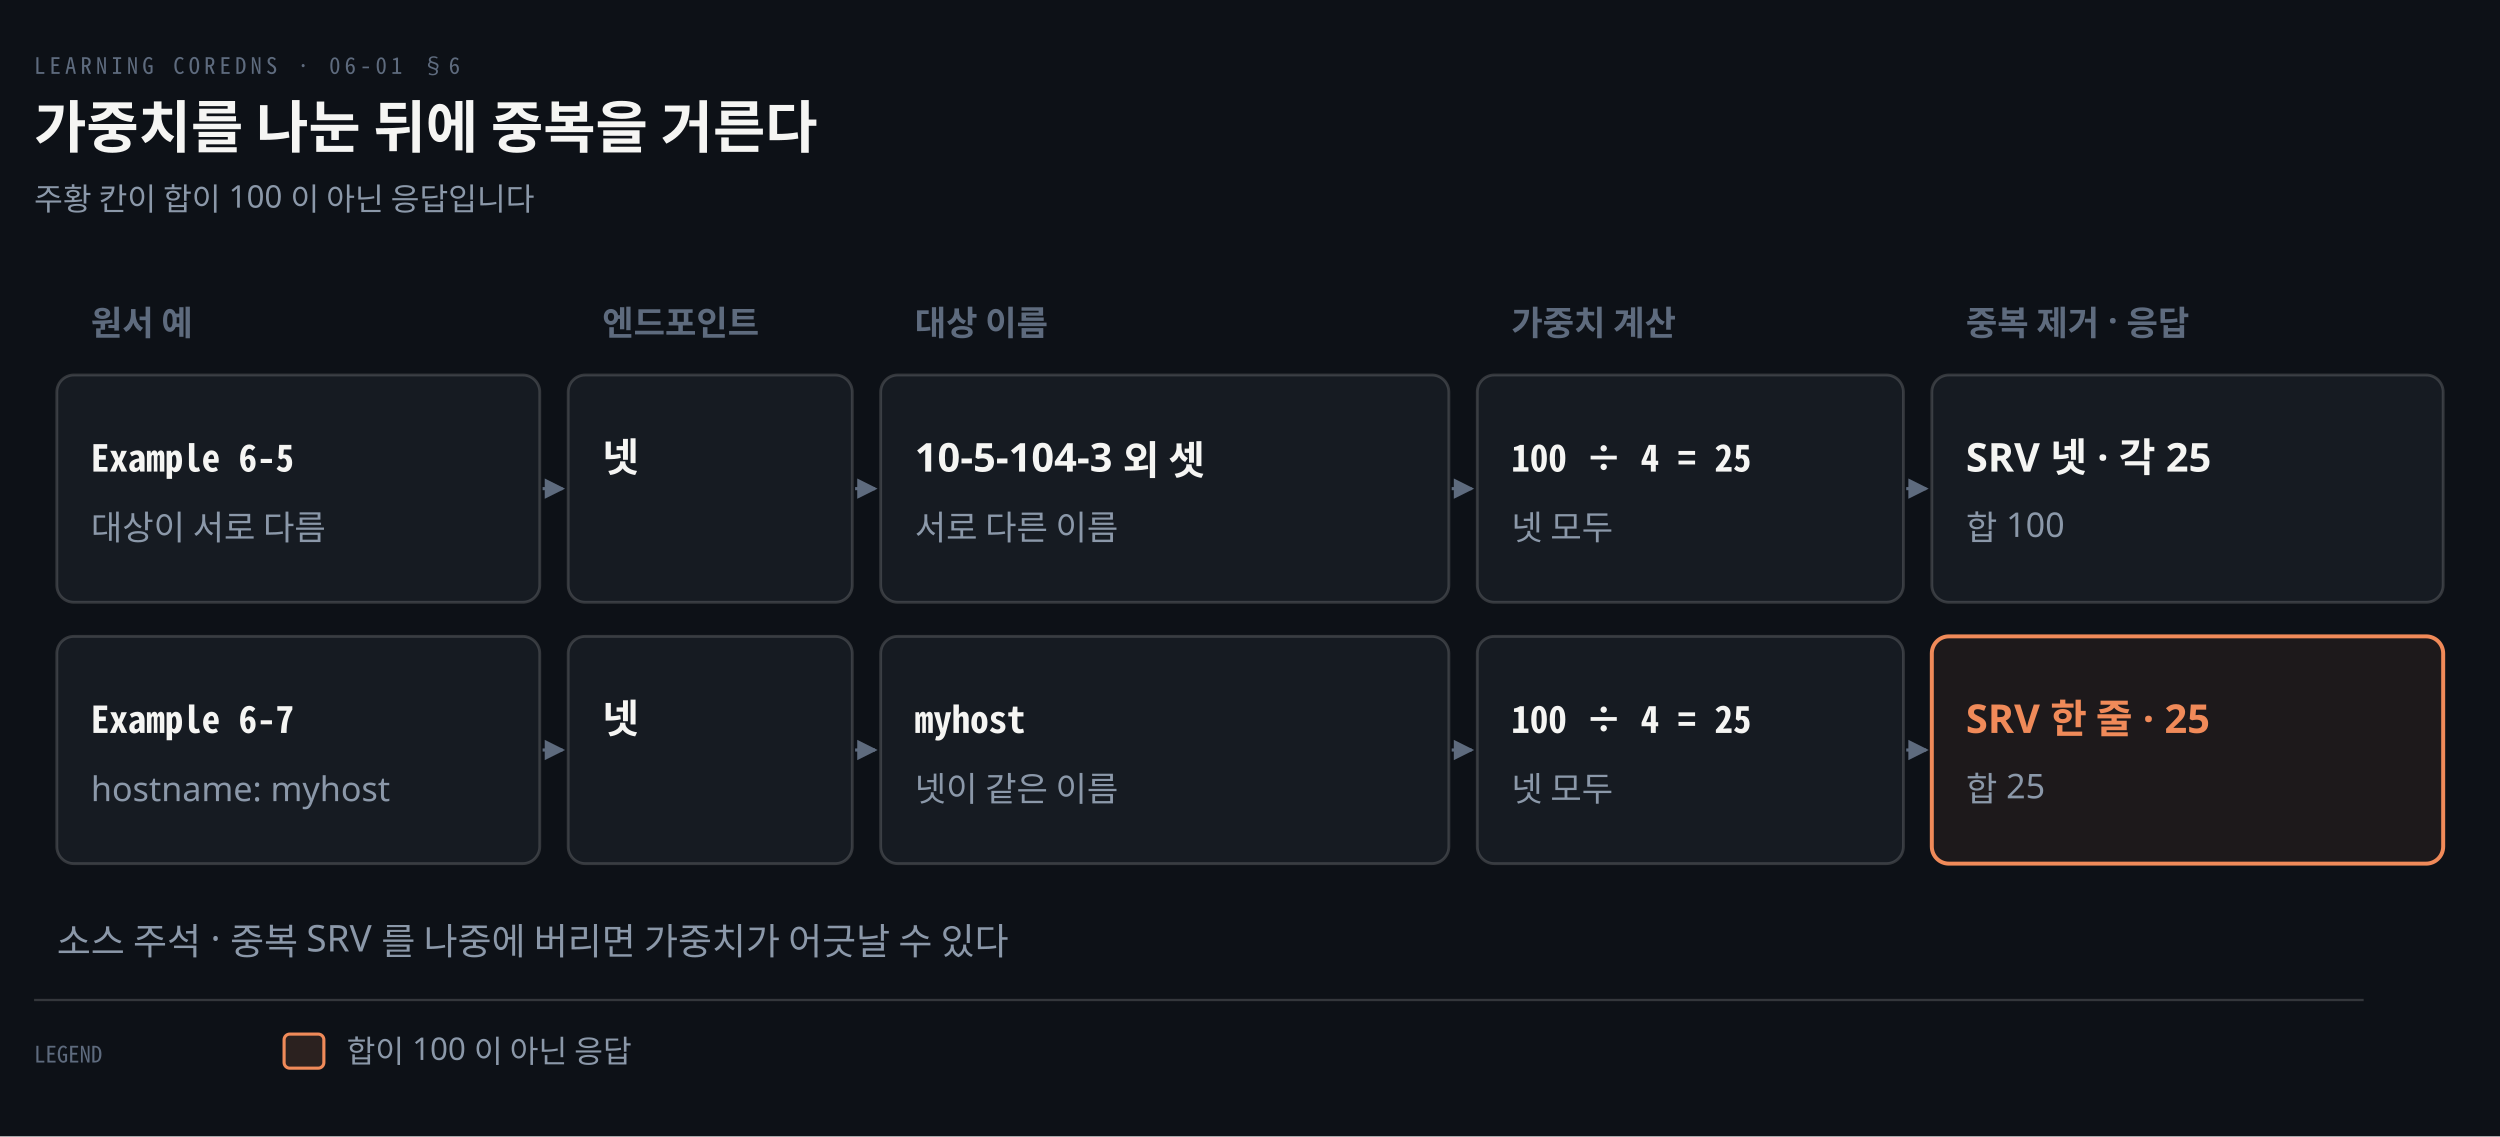
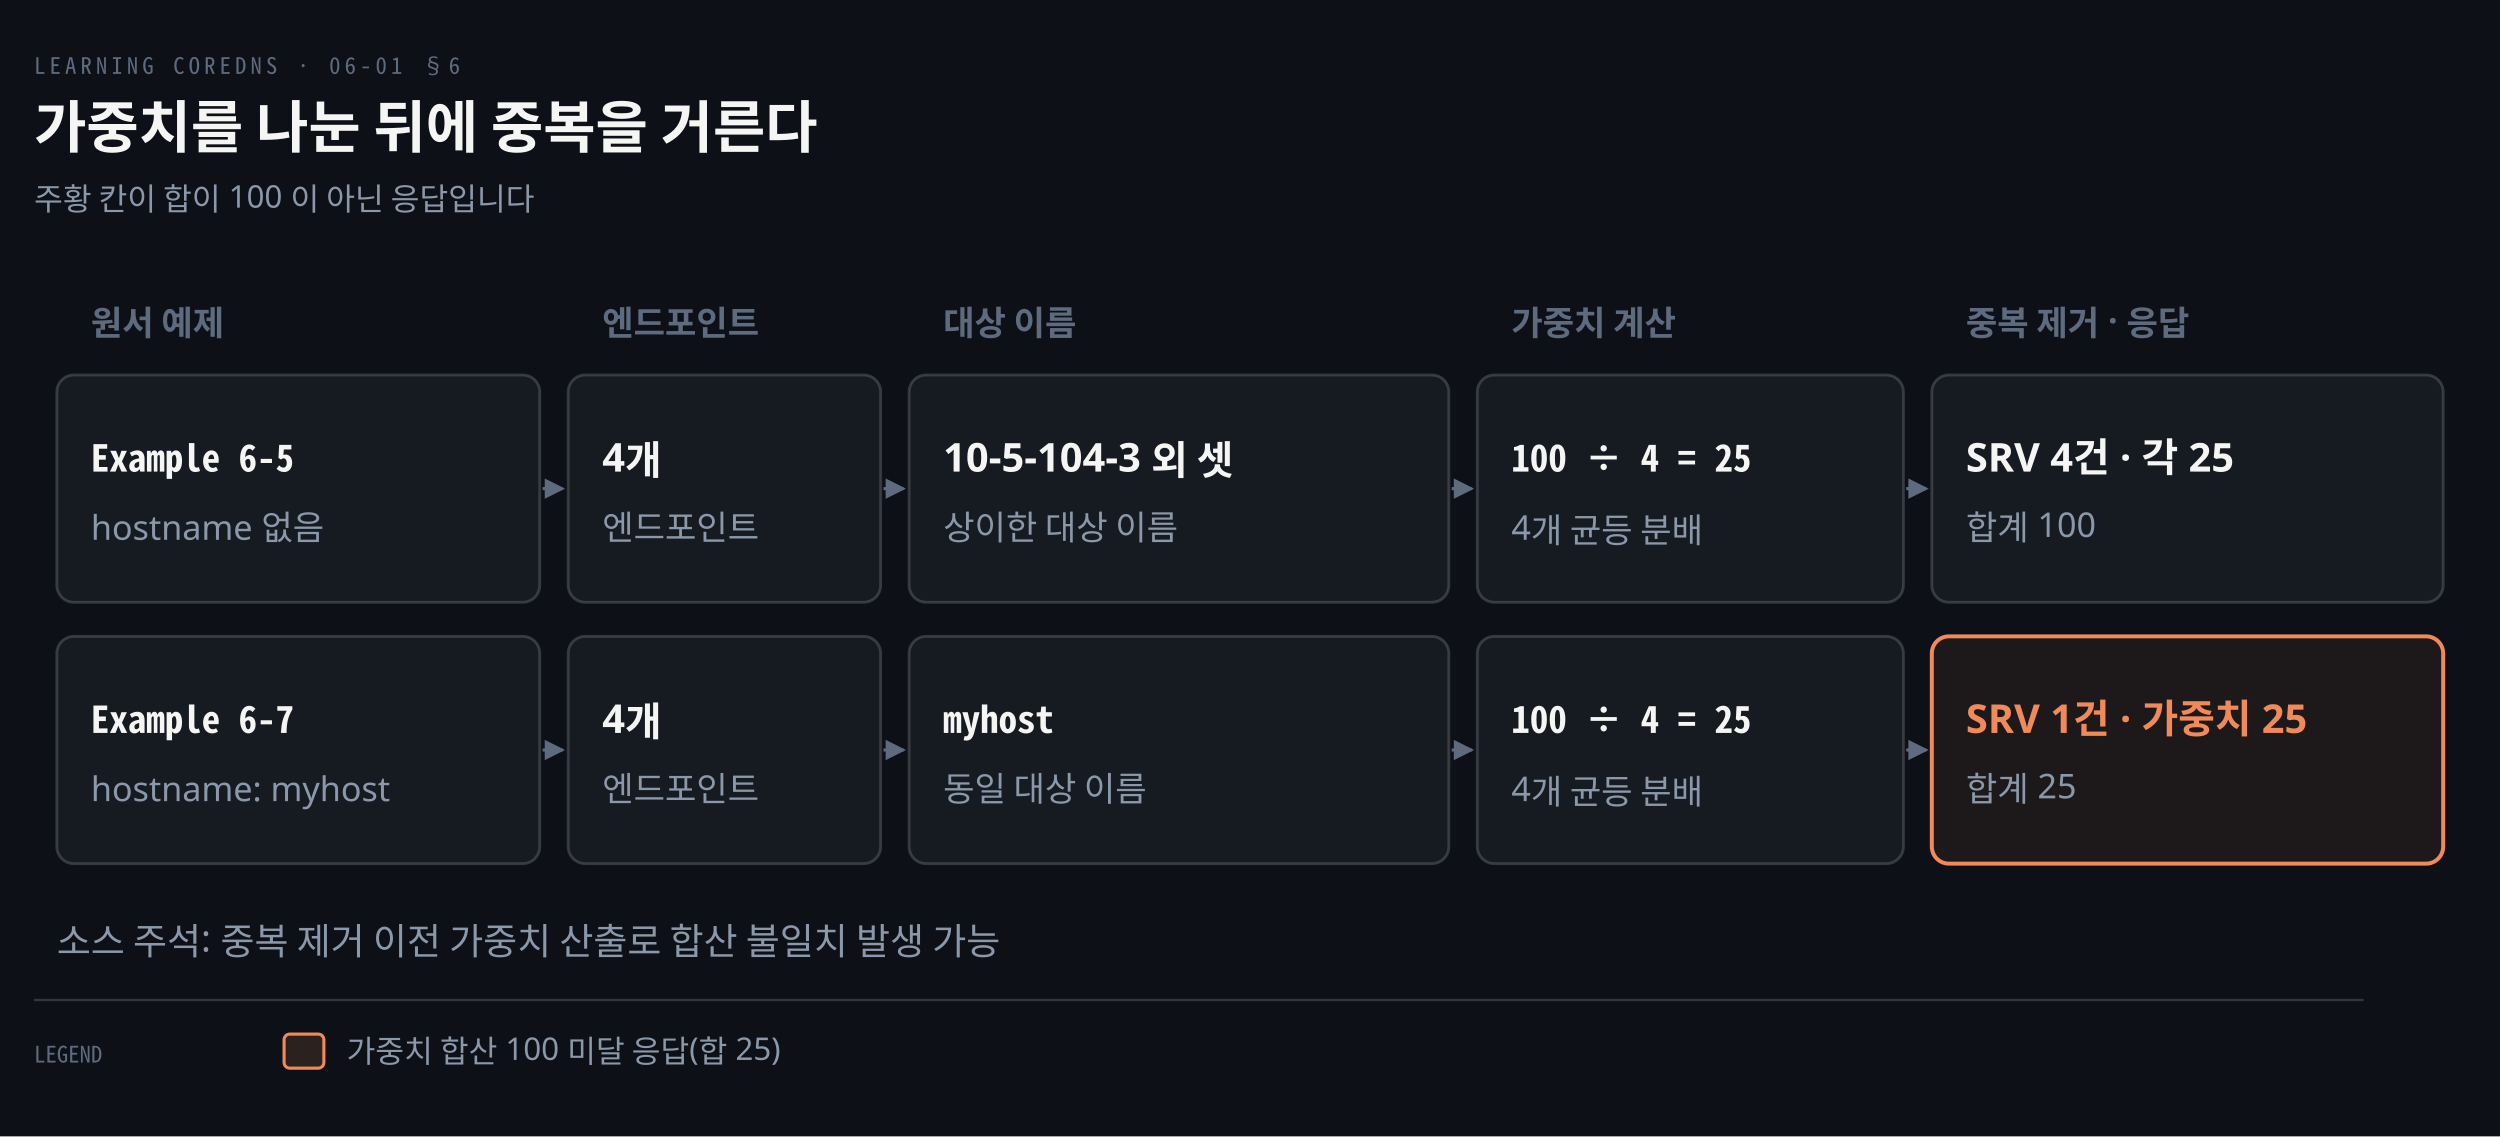
<svg xmlns="http://www.w3.org/2000/svg" viewBox="0 0 880 400" width="100%" role="img" aria-labelledby="dt dd">
  <defs>
    <marker id="ar" viewBox="0 0 8 8" refX="7" refY="4" markerWidth="6.5" markerHeight="6.5" orient="auto">
      <path d="M0 0 L8 4 L0 8 z" fill="#8B98A9" />
    </marker>
    <marker id="ok" viewBox="0 0 8 8" refX="7" refY="4" markerWidth="6.5" markerHeight="6.5" orient="auto">
      <path d="M0 0 L8 4 L0 8 z" fill="#3FB98C" />
    </marker>
    <marker id="warn" viewBox="0 0 8 8" refX="7" refY="4" markerWidth="6.5" markerHeight="6.5" orient="auto">
      <path d="M0 0 L8 4 L0 8 z" fill="#E3B341" />
    </marker>
    <marker id="bad" viewBox="0 0 8 8" refX="7" refY="4" markerWidth="6.5" markerHeight="6.5" orient="auto">
      <path d="M0 0 L8 4 L0 8 z" fill="#F0616D" />
    </marker>
    <marker id="info" viewBox="0 0 8 8" refX="7" refY="4" markerWidth="6.5" markerHeight="6.5" orient="auto">
      <path d="M0 0 L8 4 L0 8 z" fill="#6A95D8" />
    </marker>
    <marker id="acc" viewBox="0 0 8 8" refX="7" refY="4" markerWidth="6.5" markerHeight="6.5" orient="auto">
      <path d="M0 0 L8 4 L0 8 z" fill="#F08A59" />
    </marker>
    <marker id="soft" viewBox="0 0 8 8" refX="7" refY="4" markerWidth="6.5" markerHeight="6.5" orient="auto">
      <path d="M0 0 L8 4 L0 8 z" fill="#5E6B7E" />
    </marker>
  </defs>
  <rect width="880" height="400" fill="#0D1117" />
  <text x="12" y="26" font-family="'Geist Mono','Noto Sans Mono CJK KR',monospace" font-size="8" letter-spacing="0.18em" fill="#5E6B7E">LEARNING COREDNS · 06-01 §6</text>
  <text x="12" y="52" font-family="'Geist','Apple SD Gothic Neo','Noto Sans KR','Malgun Gothic',sans-serif" font-size="20" font-weight="600" fill="#F5F5F3">가중치를 나눈 뒤에 중복을 거른다</text>
  <text x="12" y="74" font-family="'Geist','Apple SD Gothic Neo','Noto Sans KR','Malgun Gothic',sans-serif" font-size="11" fill="#8B98A9">주황 칸이 합이 100 이 아닌 응답입니다</text>
-   <text x="32" y="118" text-anchor="start" font-family="'Geist','Apple SD Gothic Neo','Noto Sans KR','Malgun Gothic',sans-serif" font-size="12" font-weight="600" fill="#5E6B7E">원서 예</text>
+   <text x="32" y="118" text-anchor="start" font-family="'Geist','Apple SD Gothic Neo','Noto Sans KR','Malgun Gothic',sans-serif" font-size="12" font-weight="600" fill="#5E6B7E">원서 예제</text>
  <text x="212" y="118" text-anchor="start" font-family="'Geist','Apple SD Gothic Neo','Noto Sans KR','Malgun Gothic',sans-serif" font-size="12" font-weight="600" fill="#5E6B7E">엔드포인트</text>
-   <text x="322" y="118" text-anchor="start" font-family="'Geist','Apple SD Gothic Neo','Noto Sans KR','Malgun Gothic',sans-serif" font-size="12" font-weight="600" fill="#5E6B7E">대상 이름</text>
+   <text x="332" y="118" text-anchor="start" font-family="'Geist','Apple SD Gothic Neo','Noto Sans KR','Malgun Gothic',sans-serif" font-size="12" font-weight="600" fill="#5E6B7E">대상 이름</text>
  <text x="532" y="118" text-anchor="start" font-family="'Geist','Apple SD Gothic Neo','Noto Sans KR','Malgun Gothic',sans-serif" font-size="12" font-weight="600" fill="#5E6B7E">가중치 계산</text>
  <text x="692" y="118" text-anchor="start" font-family="'Geist','Apple SD Gothic Neo','Noto Sans KR','Malgun Gothic',sans-serif" font-size="12" font-weight="600" fill="#5E6B7E">중복 제거 · 응답</text>
  <rect x="20" y="132" width="170" height="80" rx="6" fill="#161B22" stroke="rgba(191,192,192,0.22)" stroke-width="1.0" />
  <text x="32" y="166" text-anchor="start" font-family="'Geist Mono','Noto Sans Mono CJK KR',monospace" font-size="13" font-weight="600" fill="#F5F5F3">Example 6-5</text>
-   <text x="32" y="190" text-anchor="start" font-family="'Geist','Apple SD Gothic Neo','Noto Sans KR','Malgun Gothic',sans-serif" font-size="12" font-weight="400" fill="#8B98A9">대상이 서로 다름</text>
+   <text x="32" y="190" text-anchor="start" font-family="'Geist','Apple SD Gothic Neo','Noto Sans KR','Malgun Gothic',sans-serif" font-size="12" font-weight="400" fill="#8B98A9">hostname 없음</text>
  <path d="M 191 172 L 198 172" fill="none" stroke="#5E6B7E" stroke-width="1.1" marker-end="url(#soft)" />
-   <rect x="200" y="132" width="100" height="80" rx="6" fill="#161B22" stroke="rgba(191,192,192,0.22)" stroke-width="1.0" />
-   <text x="212" y="166" text-anchor="start" font-family="'Geist','Apple SD Gothic Neo','Noto Sans KR','Malgun Gothic',sans-serif" font-size="14" font-weight="600" fill="#F5F5F3">넷</text>
-   <path d="M 301 172 L 308 172" fill="none" stroke="#5E6B7E" stroke-width="1.1" marker-end="url(#soft)" />
-   <rect x="310" y="132" width="200" height="80" rx="6" fill="#161B22" stroke="rgba(191,192,192,0.22)" stroke-width="1.0" />
-   <text x="322" y="166" text-anchor="start" font-family="'Geist','Apple SD Gothic Neo','Noto Sans KR','Malgun Gothic',sans-serif" font-size="14" font-weight="600" fill="#F5F5F3">10-5-104-3 외 셋</text>
-   <text x="322" y="190" text-anchor="start" font-family="'Geist','Apple SD Gothic Neo','Noto Sans KR','Malgun Gothic',sans-serif" font-size="12" font-weight="400" fill="#8B98A9">서로 다른 이름</text>
+   <rect x="200" y="132" width="110" height="80" rx="6" fill="#161B22" stroke="rgba(191,192,192,0.22)" stroke-width="1.0" />
+   <text x="212" y="166" text-anchor="start" font-family="'Geist','Apple SD Gothic Neo','Noto Sans KR','Malgun Gothic',sans-serif" font-size="14" font-weight="600" fill="#F5F5F3">4개</text>
+   <text x="212" y="190" text-anchor="start" font-family="'Geist','Apple SD Gothic Neo','Noto Sans KR','Malgun Gothic',sans-serif" font-size="12" font-weight="400" fill="#8B98A9">엔드포인트</text>
+   <path d="M 311 172 L 318 172" fill="none" stroke="#5E6B7E" stroke-width="1.1" marker-end="url(#soft)" />
+   <rect x="320" y="132" width="190" height="80" rx="6" fill="#161B22" stroke="rgba(191,192,192,0.22)" stroke-width="1.0" />
+   <text x="332" y="166" text-anchor="start" font-family="'Geist','Apple SD Gothic Neo','Noto Sans KR','Malgun Gothic',sans-serif" font-size="14" font-weight="600" fill="#F5F5F3">10-5-104-3 외 셋</text>
+   <text x="332" y="190" text-anchor="start" font-family="'Geist','Apple SD Gothic Neo','Noto Sans KR','Malgun Gothic',sans-serif" font-size="12" font-weight="400" fill="#8B98A9">상이한 대상 이름</text>
  <path d="M 511 172 L 518 172" fill="none" stroke="#5E6B7E" stroke-width="1.1" marker-end="url(#soft)" />
  <rect x="520" y="132" width="150" height="80" rx="6" fill="#161B22" stroke="rgba(191,192,192,0.22)" stroke-width="1.0" />
  <text x="532" y="166" text-anchor="start" font-family="'Geist Mono','Noto Sans Mono CJK KR',monospace" font-size="13" font-weight="600" fill="#F5F5F3">100 ÷ 4 = 25</text>
-   <text x="532" y="190" text-anchor="start" font-family="'Geist','Apple SD Gothic Neo','Noto Sans KR','Malgun Gothic',sans-serif" font-size="12" font-weight="400" fill="#8B98A9">넷 모두</text>
+   <text x="532" y="190" text-anchor="start" font-family="'Geist','Apple SD Gothic Neo','Noto Sans KR','Malgun Gothic',sans-serif" font-size="12" font-weight="400" fill="#8B98A9">4개 균등 분배</text>
  <path d="M 671 172 L 678 172" fill="none" stroke="#5E6B7E" stroke-width="1.1" marker-end="url(#soft)" />
  <rect x="680" y="132" width="180" height="80" rx="6" fill="#161B22" stroke="rgba(191,192,192,0.22)" stroke-width="1.0" />
-   <text x="692" y="166" text-anchor="start" font-family="'Geist','Apple SD Gothic Neo','Noto Sans KR','Malgun Gothic',sans-serif" font-size="14" font-weight="600" fill="#F5F5F3">SRV 넷 · 각 25</text>
-   <text x="692" y="190" text-anchor="start" font-family="'Geist','Apple SD Gothic Neo','Noto Sans KR','Malgun Gothic',sans-serif" font-size="12" font-weight="400" fill="#8B98A9">합 100</text>
+   <text x="692" y="166" text-anchor="start" font-family="'Geist','Apple SD Gothic Neo','Noto Sans KR','Malgun Gothic',sans-serif" font-size="14" font-weight="600" fill="#F5F5F3">SRV 4건 · 각 25</text>
+   <text x="692" y="190" text-anchor="start" font-family="'Geist','Apple SD Gothic Neo','Noto Sans KR','Malgun Gothic',sans-serif" font-size="12" font-weight="400" fill="#8B98A9">합계 100</text>
  <rect x="20" y="224" width="170" height="80" rx="6" fill="#161B22" stroke="rgba(191,192,192,0.22)" stroke-width="1.0" />
  <text x="32" y="258" text-anchor="start" font-family="'Geist Mono','Noto Sans Mono CJK KR',monospace" font-size="13" font-weight="600" fill="#F5F5F3">Example 6-7</text>
  <text x="32" y="282" text-anchor="start" font-family="'Geist','Apple SD Gothic Neo','Noto Sans KR','Malgun Gothic',sans-serif" font-size="12" font-weight="400" fill="#8B98A9">hostname: myhost</text>
  <path d="M 191 264 L 198 264" fill="none" stroke="#5E6B7E" stroke-width="1.1" marker-end="url(#soft)" />
-   <rect x="200" y="224" width="100" height="80" rx="6" fill="#161B22" stroke="rgba(191,192,192,0.22)" stroke-width="1.0" />
-   <text x="212" y="258" text-anchor="start" font-family="'Geist','Apple SD Gothic Neo','Noto Sans KR','Malgun Gothic',sans-serif" font-size="14" font-weight="600" fill="#F5F5F3">넷</text>
-   <path d="M 301 264 L 308 264" fill="none" stroke="#5E6B7E" stroke-width="1.1" marker-end="url(#soft)" />
-   <rect x="310" y="224" width="200" height="80" rx="6" fill="#161B22" stroke="rgba(191,192,192,0.22)" stroke-width="1.0" />
-   <text x="322" y="258" text-anchor="start" font-family="'Geist Mono','Noto Sans Mono CJK KR',monospace" font-size="13" font-weight="600" fill="#F5F5F3">myhost</text>
-   <text x="322" y="282" text-anchor="start" font-family="'Geist','Apple SD Gothic Neo','Noto Sans KR','Malgun Gothic',sans-serif" font-size="12" font-weight="400" fill="#8B98A9">넷이 같은 이름</text>
+   <rect x="200" y="224" width="110" height="80" rx="6" fill="#161B22" stroke="rgba(191,192,192,0.22)" stroke-width="1.0" />
+   <text x="212" y="258" text-anchor="start" font-family="'Geist','Apple SD Gothic Neo','Noto Sans KR','Malgun Gothic',sans-serif" font-size="14" font-weight="600" fill="#F5F5F3">4개</text>
+   <text x="212" y="282" text-anchor="start" font-family="'Geist','Apple SD Gothic Neo','Noto Sans KR','Malgun Gothic',sans-serif" font-size="12" font-weight="400" fill="#8B98A9">엔드포인트</text>
+   <path d="M 311 264 L 318 264" fill="none" stroke="#5E6B7E" stroke-width="1.1" marker-end="url(#soft)" />
+   <rect x="320" y="224" width="190" height="80" rx="6" fill="#161B22" stroke="rgba(191,192,192,0.22)" stroke-width="1.0" />
+   <text x="332" y="258" text-anchor="start" font-family="'Geist Mono','Noto Sans Mono CJK KR',monospace" font-size="13" font-weight="600" fill="#F5F5F3">myhost</text>
+   <text x="332" y="282" text-anchor="start" font-family="'Geist','Apple SD Gothic Neo','Noto Sans KR','Malgun Gothic',sans-serif" font-size="12" font-weight="400" fill="#8B98A9">동일 대상 이름</text>
  <path d="M 511 264 L 518 264" fill="none" stroke="#5E6B7E" stroke-width="1.1" marker-end="url(#soft)" />
  <rect x="520" y="224" width="150" height="80" rx="6" fill="#161B22" stroke="rgba(191,192,192,0.22)" stroke-width="1.0" />
  <text x="532" y="258" text-anchor="start" font-family="'Geist Mono','Noto Sans Mono CJK KR',monospace" font-size="13" font-weight="600" fill="#F5F5F3">100 ÷ 4 = 25</text>
-   <text x="532" y="282" text-anchor="start" font-family="'Geist','Apple SD Gothic Neo','Noto Sans KR','Malgun Gothic',sans-serif" font-size="12" font-weight="400" fill="#8B98A9">넷 모두</text>
+   <text x="532" y="282" text-anchor="start" font-family="'Geist','Apple SD Gothic Neo','Noto Sans KR','Malgun Gothic',sans-serif" font-size="12" font-weight="400" fill="#8B98A9">4개 균등 분배</text>
  <path d="M 671 264 L 678 264" fill="none" stroke="#5E6B7E" stroke-width="1.1" marker-end="url(#soft)" />
  <rect x="680" y="224" width="180" height="80" rx="6" fill="#F08A5912" stroke="#F08A59" stroke-width="1.4" />
-   <text x="692" y="258" text-anchor="start" font-family="'Geist','Apple SD Gothic Neo','Noto Sans KR','Malgun Gothic',sans-serif" font-size="14" font-weight="600" fill="#F08A59">SRV 한 줄 · 25</text>
-   <text x="692" y="282" text-anchor="start" font-family="'Geist','Apple SD Gothic Neo','Noto Sans KR','Malgun Gothic',sans-serif" font-size="12" font-weight="400" fill="#8B98A9">합 25</text>
-   <text x="20" y="336" text-anchor="start" font-family="'Geist','Apple SD Gothic Neo','Noto Sans KR','Malgun Gothic',sans-serif" font-size="13" font-weight="400" fill="#8B98A9">소스 주석 · 중복 SRV 를 나중에 버리면 가중치가 어긋날 수 있다</text>
+   <text x="692" y="258" text-anchor="start" font-family="'Geist','Apple SD Gothic Neo','Noto Sans KR','Malgun Gothic',sans-serif" font-size="14" font-weight="600" fill="#F08A59">SRV 1건 · 가중치 25</text>
+   <text x="692" y="282" text-anchor="start" font-family="'Geist','Apple SD Gothic Neo','Noto Sans KR','Malgun Gothic',sans-serif" font-size="12" font-weight="400" fill="#8B98A9">합계 25</text>
+   <text x="20" y="336" text-anchor="start" font-family="'Geist','Apple SD Gothic Neo','Noto Sans KR','Malgun Gothic',sans-serif" font-size="13" font-weight="400" fill="#8B98A9">소스 주석: 중복 제거 이전 가중치 산출로 합산 불일치 발생 가능</text>
  <line x1="12" y1="352" x2="832" y2="352" stroke="rgba(191,192,192,0.22)" stroke-width="0.8" />
  <text x="12" y="374" text-anchor="start" font-family="'Geist Mono','Noto Sans Mono CJK KR',monospace" font-size="8" font-weight="400" fill="#5E6B7E">LEGEND</text>
  <rect x="100" y="364" width="14" height="12" rx="2" fill="#F08A5922" stroke="#F08A59" stroke-width="1.1" />
-   <text x="122" y="374" text-anchor="start" font-family="'Geist','Apple SD Gothic Neo','Noto Sans KR','Malgun Gothic',sans-serif" font-size="11" font-weight="400" fill="#8B98A9">합이 100 이 아닌 응답</text>
+   <text x="122" y="374" text-anchor="start" font-family="'Geist','Apple SD Gothic Neo','Noto Sans KR','Malgun Gothic',sans-serif" font-size="11" font-weight="400" fill="#8B98A9">가중치 합산 100 미달 응답(합 25)</text>
</svg>
